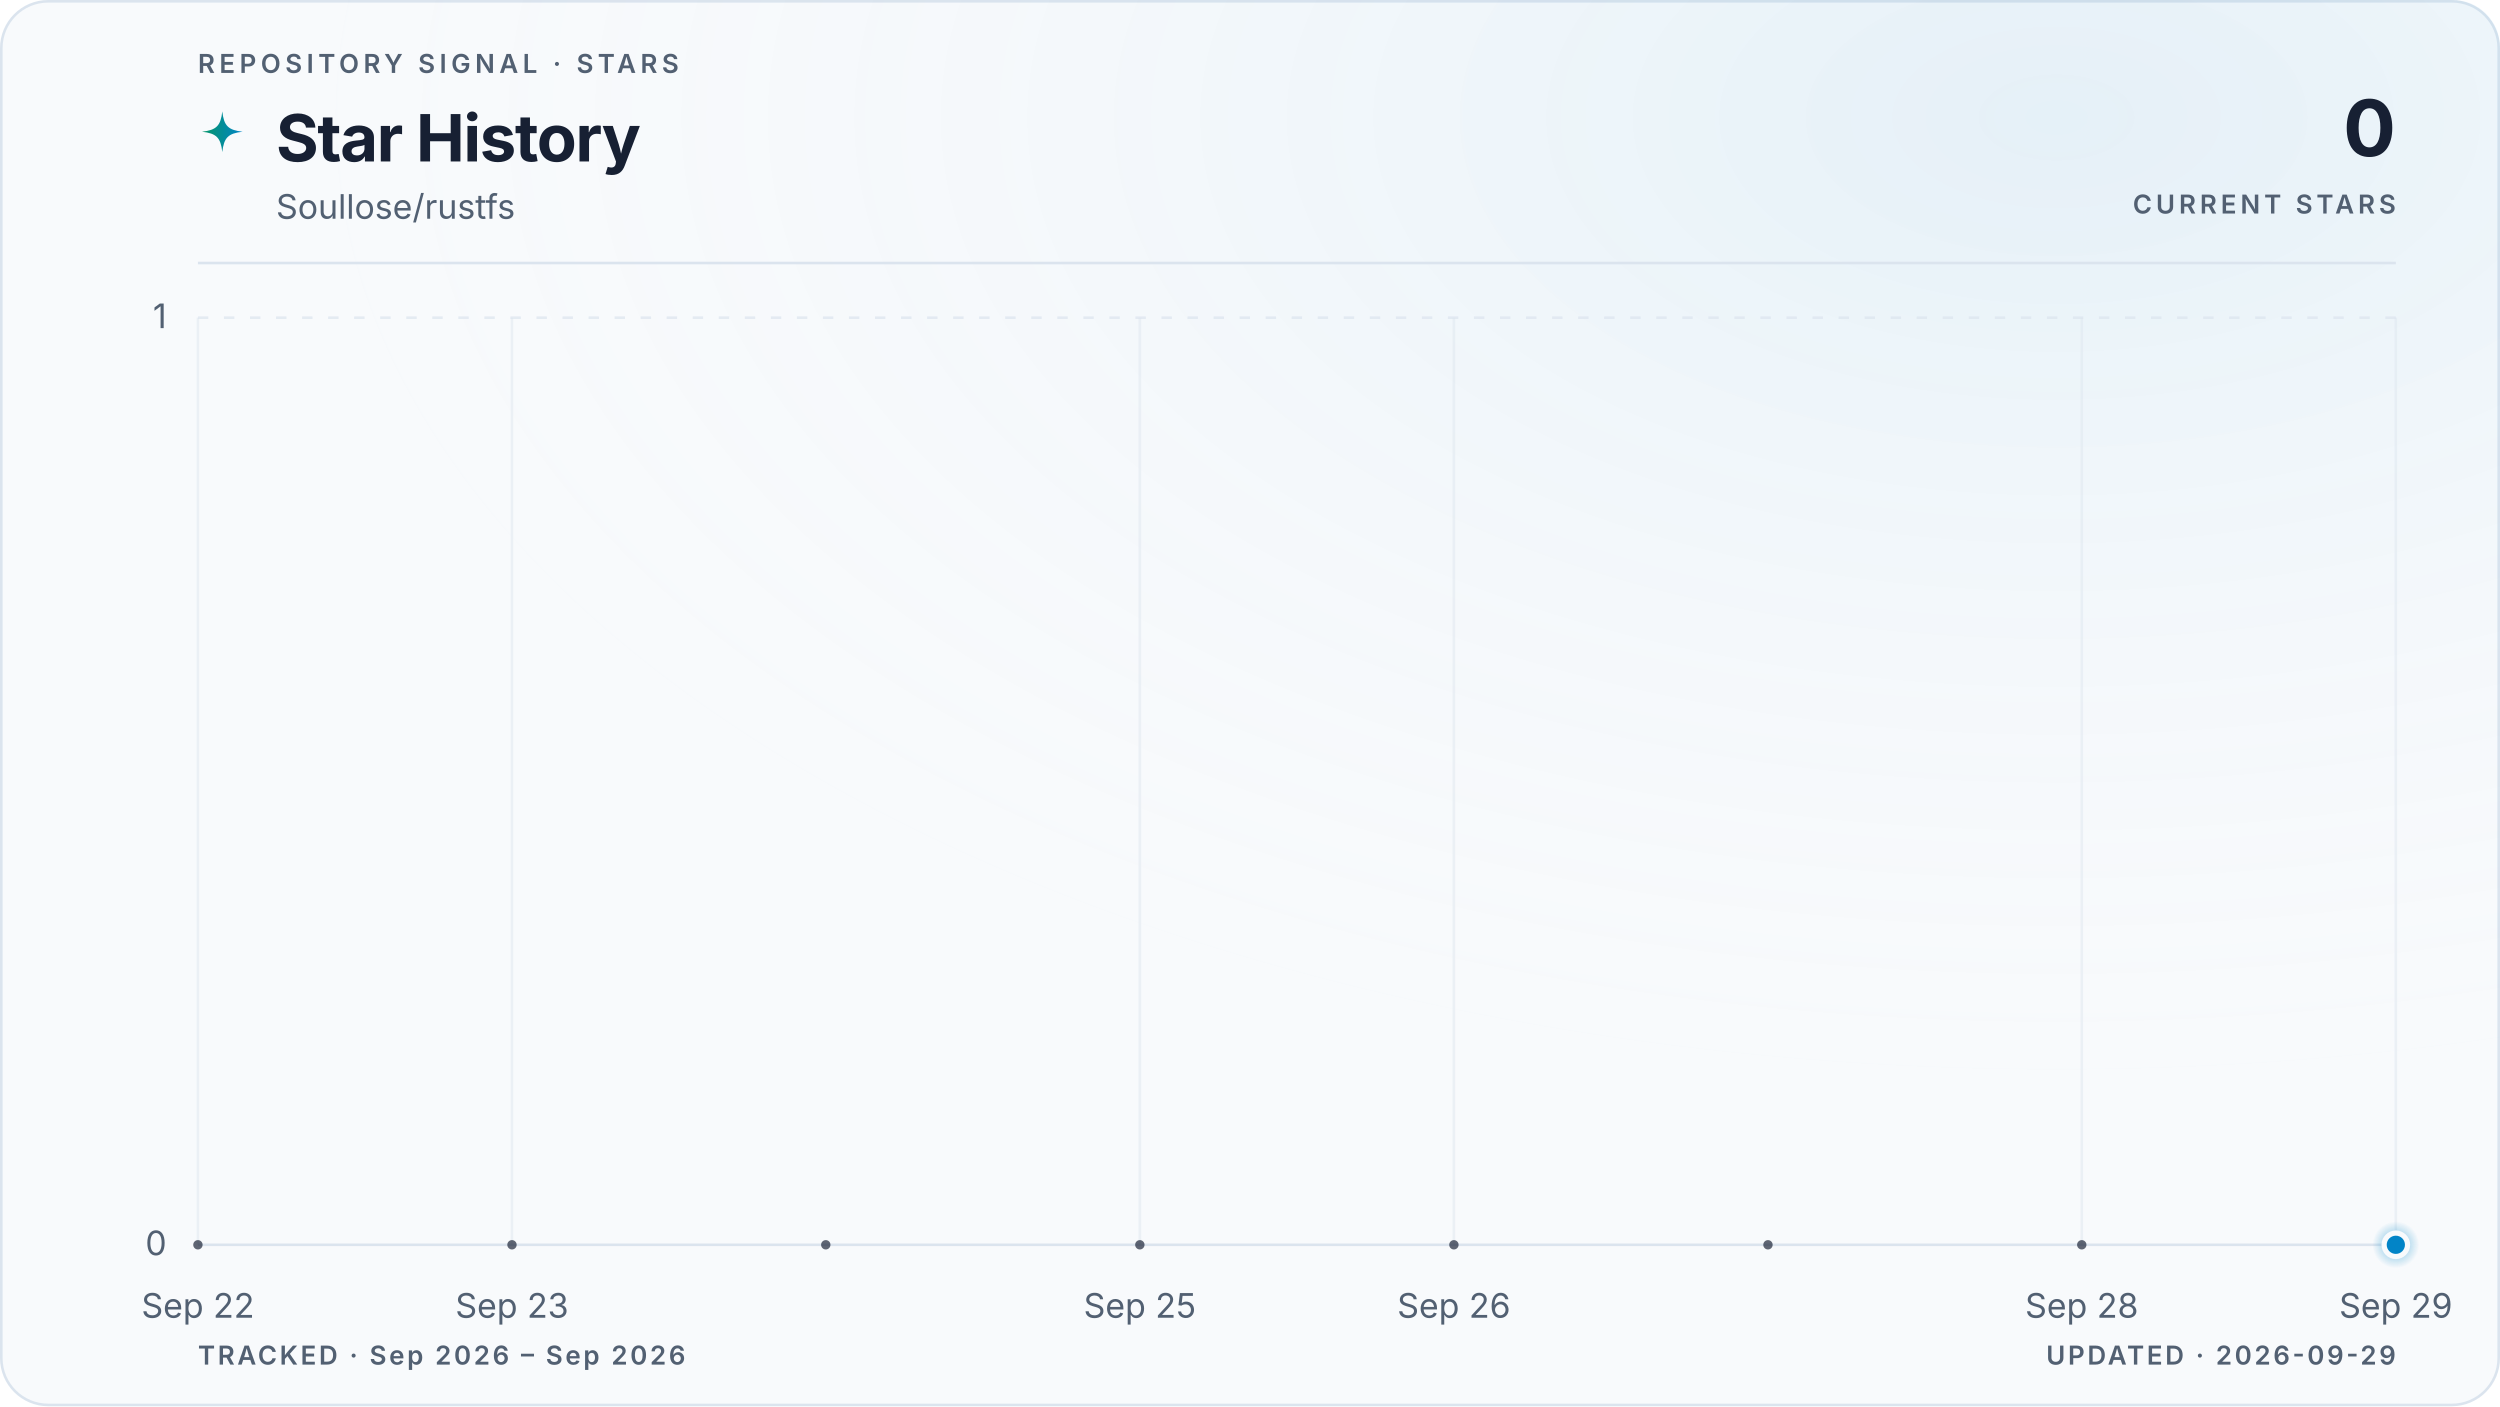
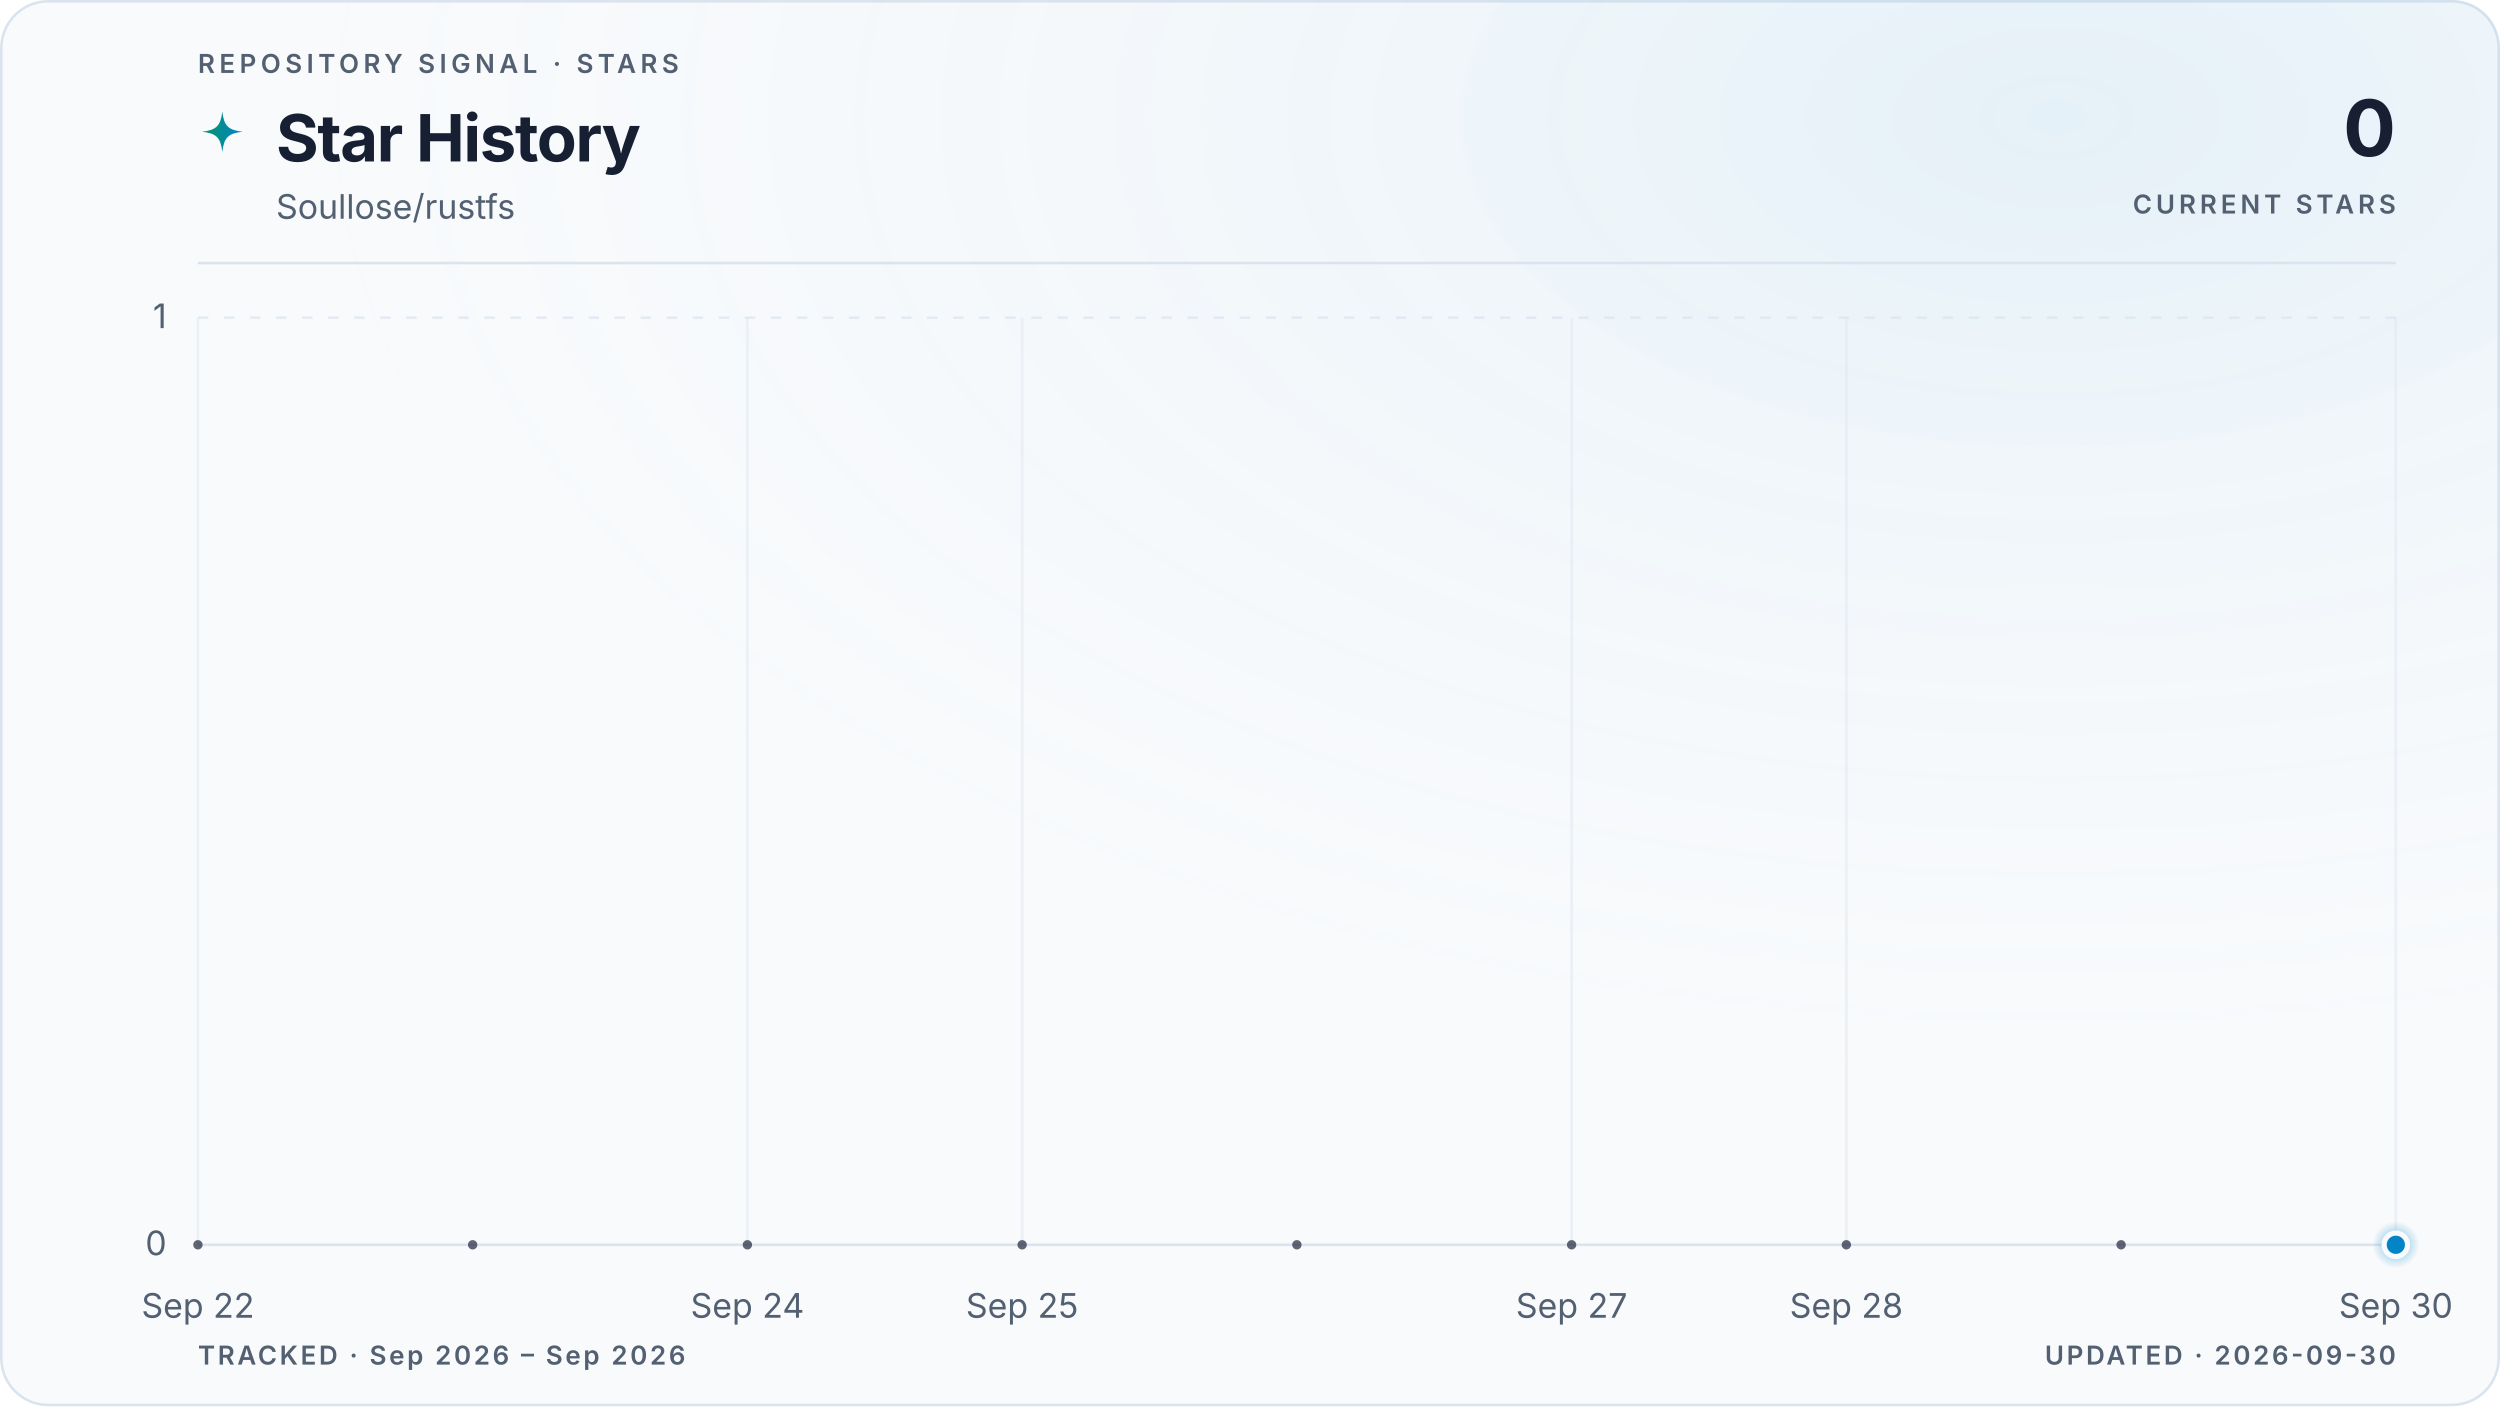
<svg xmlns="http://www.w3.org/2000/svg" viewBox="0 0 960 540" role="img" aria-labelledby="title description" data-style="gradient" data-variant="glow" data-layout="editorial" data-animated="true">
  <defs>
    <linearGradient id="trend" x1="0" y1="0" x2="1" y2="0">
      <stop offset="0%" stop-color="#059669" />
      <stop offset="100%" stop-color="#0284c7" />
    </linearGradient>
    <linearGradient id="area" x1="0" y1="0" x2="0" y2="1">
      <stop offset="0%" stop-color="#059669" stop-opacity="0.22" />
      <stop offset="55%" stop-color="#0284c7" stop-opacity="0.06" />
      <stop offset="100%" stop-color="#0284c7" stop-opacity="0" />
    </linearGradient>
    <radialGradient id="marker-halo" cx="50%" cy="50%" r="50%">
      <stop offset="0%" stop-color="#0284c7" stop-opacity="0.55" />
      <stop offset="100%" stop-color="#0284c7" stop-opacity="0" />
    </radialGradient>
    <radialGradient id="surface-glow" cx="82%" cy="8%" r="70%">
      <stop offset="0%" stop-color="#0284c7" stop-opacity="0.08" />
      <stop offset="100%" stop-color="#f8fafc" stop-opacity="0" />
    </radialGradient>
    <filter id="trend-glow" x="-20%" y="-20%" width="140%" height="140%">
      <feGaussianBlur stdDeviation="5" />
    </filter>
  </defs>
  <style>
.trend-enter{transform-box:fill-box;transform-origin:center;animation:trend-enter 520ms cubic-bezier(0.16,1,0.3,1)}
.marker-enter{transform-box:fill-box;transform-origin:center;animation:marker-enter 320ms cubic-bezier(0.16,1,0.3,1) 200ms both}
.marker-pulse{transform-box:fill-box;transform-origin:center;animation:marker-pulse 2.6s ease-out infinite}
@keyframes trend-enter{from{opacity:.35;transform:translateY(10px)}to{opacity:1;transform:translateY(0)}}
@keyframes marker-enter{from{opacity:0;transform:scale(.4)}to{opacity:1;transform:scale(1)}}
@keyframes marker-pulse{0%{opacity:.5;transform:scale(.7)}70%,100%{opacity:0;transform:scale(2.1)}}
@media (prefers-reduced-motion:reduce){.trend-enter,.marker-enter,.marker-pulse{animation:none!important}}
@media (prefers-reduced-motion:reduce){.marker-pulse{opacity:0}}
</style>
  <rect x="0.5" y="0.5" width="959" height="539" fill="#f8fafc" stroke="#dbe4ee" stroke-width="1" rx="18" />
  <rect width="960" height="540" fill="url(#surface-glow)" rx="18" />
  <text x="76" y="28" fill="#526072" font-family="ui-sans-serif, system-ui, -apple-system, BlinkMacSystemFont, 'Segoe UI', sans-serif" font-size="10" font-weight="600" letter-spacing="1.7">REPOSITORY SIGNAL · STARS</text>
  <path d="M12 1c.8 7.1 2.9 9.2 10 10-7.1.8-9.2 2.9-10 10-.8-7.1-2.9-9.2-10-10 7.1-.8 9.2-2.9 10-10Z" transform="translate(76 42) scale(.78)" fill="url(#trend)" aria-hidden="true" />
  <text x="106" y="62" fill="#172033" font-family="ui-sans-serif, system-ui, -apple-system, BlinkMacSystemFont, 'Segoe UI', sans-serif" font-size="25" font-weight="700" letter-spacing="-0.5">Star History</text>
  <text x="106" y="84" fill="#526072" font-family="ui-sans-serif, system-ui, -apple-system, BlinkMacSystemFont, 'Segoe UI', sans-serif" font-size="13">Soullose/rustfs</text>
  <text x="920" y="60" fill="#172033" font-family="ui-sans-serif, system-ui, -apple-system, BlinkMacSystemFont, 'Segoe UI', sans-serif" font-size="30" font-weight="700" letter-spacing="-0.6" text-anchor="end">0</text>
  <text x="920" y="82" fill="#526072" font-family="ui-sans-serif, system-ui, -apple-system, BlinkMacSystemFont, 'Segoe UI', sans-serif" font-size="10" font-weight="600" letter-spacing="1.5" text-anchor="end">CURRENT STARS</text>
  <line x1="76" y1="101" x2="920" y2="101" stroke="#dbe4ee" stroke-width="1" />
  <line x1="76" y1="478.0" x2="920" y2="478.0" stroke="#dbe4ee" stroke-width="1" stroke-dasharray="0" opacity="1" />
  <text x="64" y="482.0" fill="#526072" font-family="ui-sans-serif, system-ui, -apple-system, BlinkMacSystemFont, 'Segoe UI', sans-serif" font-size="13" text-anchor="end">0</text>
  <line x1="76" y1="122.0" x2="920" y2="122.0" stroke="#dbe4ee" stroke-width="1" stroke-dasharray="4 6" opacity="0.7" />
  <text x="64" y="126.0" fill="#526072" font-family="ui-sans-serif, system-ui, -apple-system, BlinkMacSystemFont, 'Segoe UI', sans-serif" font-size="13" text-anchor="end">1</text>
  <line x1="76.0" y1="122" x2="76.0" y2="478" stroke="#dbe4ee" stroke-width="1" opacity="0.45" />
  <text x="76.0" y="506" fill="#526072" font-family="ui-sans-serif, system-ui, -apple-system, BlinkMacSystemFont, 'Segoe UI', sans-serif" font-size="13" text-anchor="middle">Sep 22</text>
-   <line x1="196.6" y1="122" x2="196.6" y2="478" stroke="#dbe4ee" stroke-width="1" opacity="0.45" />
-   <text x="196.6" y="506" fill="#526072" font-family="ui-sans-serif, system-ui, -apple-system, BlinkMacSystemFont, 'Segoe UI', sans-serif" font-size="13" text-anchor="middle">Sep 23</text>
-   <line x1="437.7" y1="122" x2="437.7" y2="478" stroke="#dbe4ee" stroke-width="1" opacity="0.45" />
-   <text x="437.7" y="506" fill="#526072" font-family="ui-sans-serif, system-ui, -apple-system, BlinkMacSystemFont, 'Segoe UI', sans-serif" font-size="13" text-anchor="middle">Sep 25</text>
-   <line x1="558.3" y1="122" x2="558.3" y2="478" stroke="#dbe4ee" stroke-width="1" opacity="0.45" />
-   <text x="558.3" y="506" fill="#526072" font-family="ui-sans-serif, system-ui, -apple-system, BlinkMacSystemFont, 'Segoe UI', sans-serif" font-size="13" text-anchor="middle">Sep 26</text>
-   <line x1="799.4" y1="122" x2="799.4" y2="478" stroke="#dbe4ee" stroke-width="1" opacity="0.45" />
-   <text x="799.4" y="506" fill="#526072" font-family="ui-sans-serif, system-ui, -apple-system, BlinkMacSystemFont, 'Segoe UI', sans-serif" font-size="13" text-anchor="middle">Sep 28</text>
+   <line x1="287.0" y1="122" x2="287.0" y2="478" stroke="#dbe4ee" stroke-width="1" opacity="0.45" />
+   <text x="287.0" y="506" fill="#526072" font-family="ui-sans-serif, system-ui, -apple-system, BlinkMacSystemFont, 'Segoe UI', sans-serif" font-size="13" text-anchor="middle">Sep 24</text>
+   <line x1="392.5" y1="122" x2="392.5" y2="478" stroke="#dbe4ee" stroke-width="1" opacity="0.45" />
+   <text x="392.5" y="506" fill="#526072" font-family="ui-sans-serif, system-ui, -apple-system, BlinkMacSystemFont, 'Segoe UI', sans-serif" font-size="13" text-anchor="middle">Sep 25</text>
+   <line x1="603.5" y1="122" x2="603.5" y2="478" stroke="#dbe4ee" stroke-width="1" opacity="0.45" />
+   <text x="603.5" y="506" fill="#526072" font-family="ui-sans-serif, system-ui, -apple-system, BlinkMacSystemFont, 'Segoe UI', sans-serif" font-size="13" text-anchor="middle">Sep 27</text>
+   <line x1="709.0" y1="122" x2="709.0" y2="478" stroke="#dbe4ee" stroke-width="1" opacity="0.45" />
+   <text x="709.0" y="506" fill="#526072" font-family="ui-sans-serif, system-ui, -apple-system, BlinkMacSystemFont, 'Segoe UI', sans-serif" font-size="13" text-anchor="middle">Sep 28</text>
  <line x1="920.0" y1="122" x2="920.0" y2="478" stroke="#dbe4ee" stroke-width="1" opacity="0.45" />
-   <text x="920.0" y="506" fill="#526072" font-family="ui-sans-serif, system-ui, -apple-system, BlinkMacSystemFont, 'Segoe UI', sans-serif" font-size="13" text-anchor="middle">Sep 29</text>
+   <text x="920.0" y="506" fill="#526072" font-family="ui-sans-serif, system-ui, -apple-system, BlinkMacSystemFont, 'Segoe UI', sans-serif" font-size="13" text-anchor="middle">Sep 30</text>
  <g class="trend-enter">
-     <path d="M 76.0 478.0 C 116.2 478.0, 156.4 478.0, 196.6 478.0 C 236.8 478.0, 277.0 478.0, 317.1 478.0 C 357.3 478.0, 397.5 478.0, 437.7 478.0 C 477.9 478.0, 518.1 478.0, 558.3 478.0 C 598.5 478.0, 638.7 478.0, 678.9 478.0 C 719.0 478.0, 759.2 478.0, 799.4 478.0 C 839.6 478.0, 879.8 478.0, 920.0 478.0 L 920.0 478.0 L 76.0 478.0 Z" fill="url(#area)" />
-     <path d="M 76.0 478.0 C 116.2 478.0, 156.4 478.0, 196.6 478.0 C 236.8 478.0, 277.0 478.0, 317.1 478.0 C 357.3 478.0, 397.5 478.0, 437.7 478.0 C 477.9 478.0, 518.1 478.0, 558.3 478.0 C 598.5 478.0, 638.7 478.0, 678.9 478.0 C 719.0 478.0, 759.2 478.0, 799.4 478.0 C 839.6 478.0, 879.8 478.0, 920.0 478.0" fill="none" stroke="url(#trend)" stroke-width="10" stroke-linecap="round" stroke-linejoin="round" opacity="0.10" filter="url(#trend-glow)" />
-     <path d="M 76.0 478.0 C 116.2 478.0, 156.4 478.0, 196.6 478.0 C 236.8 478.0, 277.0 478.0, 317.1 478.0 C 357.3 478.0, 397.5 478.0, 437.7 478.0 C 477.9 478.0, 518.1 478.0, 558.3 478.0 C 598.5 478.0, 638.7 478.0, 678.9 478.0 C 719.0 478.0, 759.2 478.0, 799.4 478.0 C 839.6 478.0, 879.8 478.0, 920.0 478.0" fill="none" stroke="url(#trend)" stroke-width="3" stroke-linecap="round" stroke-linejoin="round" />
-     <g data-point-count="7" fill="#172033" opacity="0.68">
+     <path d="M 76.0 478.0 C 111.2 478.0, 146.3 478.0, 181.5 478.0 C 216.7 478.0, 251.8 478.0, 287.0 478.0 C 322.2 478.0, 357.3 478.0, 392.5 478.0 C 427.7 478.0, 462.8 478.0, 498.0 478.0 C 533.2 478.0, 568.3 478.0, 603.5 478.0 C 638.7 478.0, 673.8 478.0, 709.0 478.0 C 744.2 478.0, 779.3 478.0, 814.5 478.0 C 849.7 478.0, 884.8 478.0, 920.0 478.0 L 920.0 478.0 L 76.0 478.0 Z" fill="url(#area)" />
+     <path d="M 76.0 478.0 C 111.2 478.0, 146.3 478.0, 181.5 478.0 C 216.7 478.0, 251.8 478.0, 287.0 478.0 C 322.2 478.0, 357.3 478.0, 392.5 478.0 C 427.7 478.0, 462.8 478.0, 498.0 478.0 C 533.2 478.0, 568.3 478.0, 603.5 478.0 C 638.7 478.0, 673.8 478.0, 709.0 478.0 C 744.2 478.0, 779.3 478.0, 814.5 478.0 C 849.7 478.0, 884.8 478.0, 920.0 478.0" fill="none" stroke="url(#trend)" stroke-width="10" stroke-linecap="round" stroke-linejoin="round" opacity="0.10" filter="url(#trend-glow)" />
+     <path d="M 76.0 478.0 C 111.2 478.0, 146.3 478.0, 181.5 478.0 C 216.7 478.0, 251.8 478.0, 287.0 478.0 C 322.2 478.0, 357.3 478.0, 392.5 478.0 C 427.7 478.0, 462.8 478.0, 498.0 478.0 C 533.2 478.0, 568.3 478.0, 603.5 478.0 C 638.7 478.0, 673.8 478.0, 709.0 478.0 C 744.2 478.0, 779.3 478.0, 814.5 478.0 C 849.7 478.0, 884.8 478.0, 920.0 478.0" fill="none" stroke="url(#trend)" stroke-width="3" stroke-linecap="round" stroke-linejoin="round" />
+     <g data-point-count="8" fill="#172033" opacity="0.68">
      <circle cx="76.0" cy="478.0" r="1.8" />
-       <circle cx="196.6" cy="478.0" r="1.8" />
-       <circle cx="317.1" cy="478.0" r="1.8" />
-       <circle cx="437.7" cy="478.0" r="1.8" />
-       <circle cx="558.3" cy="478.0" r="1.8" />
-       <circle cx="678.9" cy="478.0" r="1.8" />
-       <circle cx="799.4" cy="478.0" r="1.8" />
+       <circle cx="181.5" cy="478.0" r="1.8" />
+       <circle cx="287.0" cy="478.0" r="1.8" />
+       <circle cx="392.5" cy="478.0" r="1.8" />
+       <circle cx="498.0" cy="478.0" r="1.8" />
+       <circle cx="603.5" cy="478.0" r="1.8" />
+       <circle cx="709.0" cy="478.0" r="1.8" />
+       <circle cx="814.5" cy="478.0" r="1.8" />
    </g>
  </g>
  <g class="marker-enter">
    <circle class="marker-pulse" cx="920.0" cy="478.0" r="9" fill="url(#marker-halo)" />
    <circle cx="920.0" cy="478.0" r="4.5" fill="#0284c7" stroke="#f8fafc" stroke-width="2" />
  </g>
  <text x="76" y="524" fill="#526072" font-family="ui-sans-serif, system-ui, -apple-system, BlinkMacSystemFont, 'Segoe UI', sans-serif" font-size="10" font-weight="600" letter-spacing="1">TRACKED · Sep 2026 – Sep 2026</text>
-   <text x="920" y="524" fill="#526072" font-family="ui-sans-serif, system-ui, -apple-system, BlinkMacSystemFont, 'Segoe UI', sans-serif" font-size="10" font-weight="600" letter-spacing="1" text-anchor="end">UPDATED · 2026-09-29</text>
+   <text x="920" y="524" fill="#526072" font-family="ui-sans-serif, system-ui, -apple-system, BlinkMacSystemFont, 'Segoe UI', sans-serif" font-size="10" font-weight="600" letter-spacing="1" text-anchor="end">UPDATED · 2026-09-30</text>
</svg>
